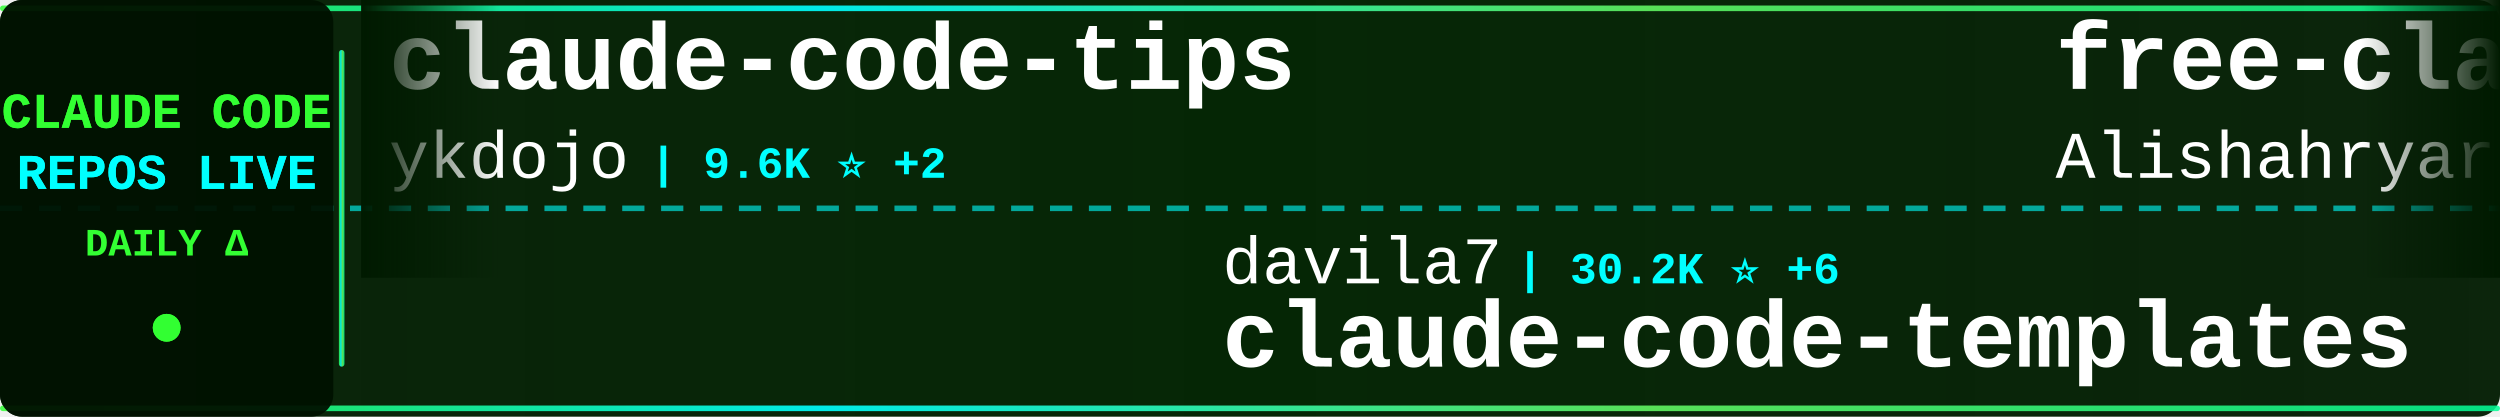
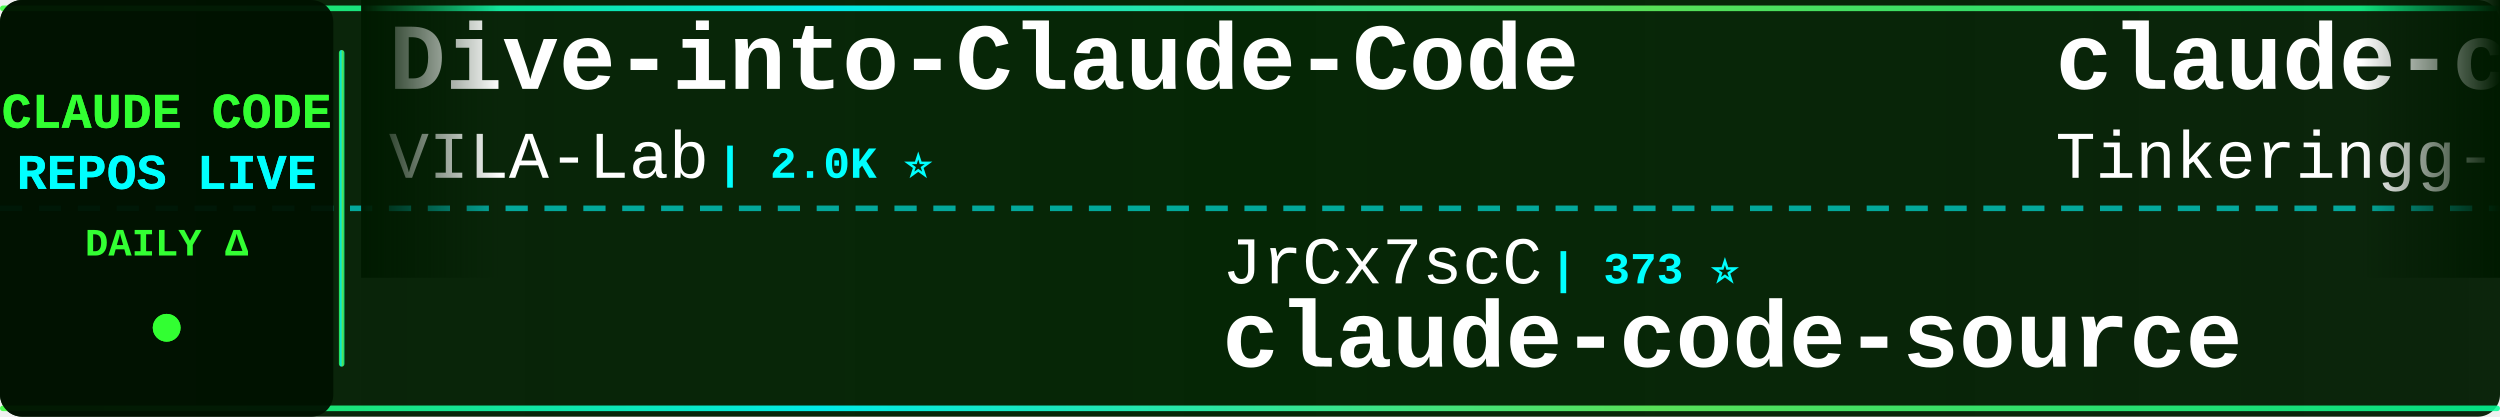
<svg xmlns="http://www.w3.org/2000/svg" width="900" height="150">
  <defs>
    <linearGradient id="tickerBg" x1="0%" y1="0%" x2="100%" y2="0%">
      <stop offset="0%" style="stop-color:#001a00;stop-opacity:0.95" />
      <stop offset="50%" style="stop-color:#002200;stop-opacity:0.98" />
      <stop offset="100%" style="stop-color:#001a00;stop-opacity:0.95" />
    </linearGradient>
    <linearGradient id="borderGrad" x1="0%" y1="0%" x2="100%" y2="0%">
      <stop offset="0%" style="stop-color:#33ff33;stop-opacity:0.85">
        <animate attributeName="stop-opacity" values="0.85;1;0.85" dur="2s" repeatCount="indefinite" />
      </stop>
      <stop offset="33%" style="stop-color:#00ffff;stop-opacity:0.9">
        <animate attributeName="stop-opacity" values="0.9;1;0.9" dur="2.2s" repeatCount="indefinite" />
      </stop>
      <stop offset="66%" style="stop-color:#66ff66;stop-opacity:0.85">
        <animate attributeName="stop-opacity" values="0.85;1;0.85" dur="1.8s" repeatCount="indefinite" />
      </stop>
      <stop offset="100%" style="stop-color:#00ff99;stop-opacity:0.85">
        <animate attributeName="stop-opacity" values="0.85;1;0.85" dur="2s" repeatCount="indefinite" />
      </stop>
    </linearGradient>
    <filter id="textGlow">
      <feGaussianBlur stdDeviation="0.1" result="coloredBlur" />
      <feMerge>
        <feMergeNode in="coloredBlur" />
        <feMergeNode in="SourceGraphic" />
      </feMerge>
    </filter>
    <filter id="metricGlow">
      <feGaussianBlur stdDeviation="0.2" result="coloredBlur" />
      <feMerge>
        <feMergeNode in="coloredBlur" />
        <feMergeNode in="SourceGraphic" />
      </feMerge>
    </filter>
    <linearGradient id="leftFade" x1="0%" y1="0%" x2="100%" y2="0%">
      <stop offset="0%" style="stop-color:#001a00;stop-opacity:1" />
      <stop offset="100%" style="stop-color:#001a00;stop-opacity:0" />
    </linearGradient>
    <linearGradient id="rightFade" x1="0%" y1="0%" x2="100%" y2="0%">
      <stop offset="0%" style="stop-color:#001a00;stop-opacity:0" />
      <stop offset="100%" style="stop-color:#001a00;stop-opacity:1" />
    </linearGradient>
  </defs>
  <rect width="900" height="150" fill="url(#tickerBg)" rx="8" />
  <rect x="0" y="2" width="900" height="2" fill="url(#borderGrad)" rx="1" />
  <rect x="0" y="146" width="900" height="2" fill="url(#borderGrad)" rx="1" />
  <line x1="0" y1="75" x2="900" y2="75" stroke="#00ffff" stroke-width="2" stroke-dasharray="8 6" opacity="0.6" />
  <rect x="0" y="0" width="120" height="150" fill="#001100" opacity="0.95" rx="8" />
  <text x="60" y="46" font-family="'Courier New', monospace" font-size="18" font-weight="bold" fill="#33ff33" text-anchor="middle" filter="url(#textGlow)">
    CLAUDE CODE
  </text>
  <text x="60" y="68" font-family="'Courier New', monospace" font-size="18" font-weight="bold" fill="#00ffff" text-anchor="middle" filter="url(#textGlow)">
    REPOS LIVE
  </text>
  <text x="60" y="92" font-family="'Courier New', monospace" font-size="14" font-weight="bold" fill="#33ff33" text-anchor="middle">
    DAILY Δ
  </text>
  <circle cx="60" cy="118" r="5" fill="#33ff33" filter="url(#metricGlow)">
    <animate attributeName="r" values="4;6;4" dur="1.5s" repeatCount="indefinite" />
    <animate attributeName="opacity" values="0.6;1;0.6" dur="1.5s" repeatCount="indefinite" />
  </circle>
  <rect x="122" y="18" width="2" height="114" fill="url(#borderGrad)" rx="1" />
  <clipPath id="tickerClip">
    <rect x="130" y="0" width="770" height="150" />
  </clipPath>
  <g clip-path="url(#tickerClip)">
    <g id="tickerItems">
      <animateTransform attributeName="transform" attributeType="XML" type="translate" from="0 0" to="-3000 0" dur="54s" repeatCount="indefinite" />
      <g transform="translate(0, 0)">
-         <text x="140" y="32" font-family="'Courier New', monospace" font-size="34" font-weight="bold" fill="#ffffff">claude-code-tips</text>
-         <text x="140" y="64" font-family="'Courier New', monospace" font-size="24" font-weight="normal" fill="#ffffff" opacity="1.0">ykdojo</text>
-         <text x="234" y="64" font-family="'Courier New', monospace" font-size="16" font-weight="bold" fill="#00ffff"> | 9.6K ⭐ +2</text>
+         <text x="140" y="32" font-family="'Courier New', monospace" font-size="34" font-weight="bold" fill="#ffffff">Dive-into-Claude-Code</text>
+         <text x="140" y="64" font-family="'Courier New', monospace" font-size="24" font-weight="normal" fill="#ffffff" opacity="1.0">VILA-Lab</text>
+         <text x="258" y="64" font-family="'Courier New', monospace" font-size="16" font-weight="bold" fill="#00ffff"> | 2.0K ⭐</text>
      </g>
      <g transform="translate(300, 0)">
-         <text x="140" y="102" font-family="'Courier New', monospace" font-size="24" font-weight="normal" fill="#ffffff" opacity="1.0">davila7</text>
-         <text x="246" y="102" font-family="'Courier New', monospace" font-size="16" font-weight="bold" fill="#00ffff"> | 30.2K ⭐ +6</text>
-         <text x="140" y="132" font-family="'Courier New', monospace" font-size="34" font-weight="bold" fill="#ffffff">claude-code-templates</text>
+         <text x="140" y="102" font-family="'Courier New', monospace" font-size="24" font-weight="normal" fill="#ffffff" opacity="1.0">JrCx7scC</text>
+         <text x="258" y="102" font-family="'Courier New', monospace" font-size="16" font-weight="bold" fill="#00ffff"> | 373 ⭐</text>
+         <text x="140" y="132" font-family="'Courier New', monospace" font-size="34" font-weight="bold" fill="#ffffff">claude-code-source</text>
      </g>
      <g transform="translate(600, 0)">
-         <text x="140" y="32" font-family="'Courier New', monospace" font-size="34" font-weight="bold" fill="#ffffff">free-claude-code</text>
-         <text x="140" y="64" font-family="'Courier New', monospace" font-size="24" font-weight="normal" fill="#ffffff" opacity="1.0">Alishahryar1</text>
-         <text x="306" y="64" font-family="'Courier New', monospace" font-size="16" font-weight="bold" fill="#00ffff"> | 45.0K ⭐ +45</text>
+         <text x="140" y="32" font-family="'Courier New', monospace" font-size="34" font-weight="bold" fill="#ffffff">claude-code</text>
+         <text x="140" y="64" font-family="'Courier New', monospace" font-size="24" font-weight="normal" fill="#ffffff" opacity="1.0">Tinkeringg-Lab</text>
+         <text x="330" y="64" font-family="'Courier New', monospace" font-size="16" font-weight="bold" fill="#00ffff"> | 211 ⭐</text>
      </g>
      <g transform="translate(900, 0)">
-         <text x="140" y="102" font-family="'Courier New', monospace" font-size="24" font-weight="normal" fill="#ffffff" opacity="1.0">huangserva</text>
-         <text x="282" y="102" font-family="'Courier New', monospace" font-size="16" font-weight="bold" fill="#00ffff"> | 622 ⭐</text>
-         <text x="140" y="132" font-family="'Courier New', monospace" font-size="34" font-weight="bold" fill="#ffffff">claude-code-cli</text>
+         <text x="140" y="102" font-family="'Courier New', monospace" font-size="24" font-weight="normal" fill="#ffffff" opacity="1.0">1rgs</text>
+         <text x="210" y="102" font-family="'Courier New', monospace" font-size="16" font-weight="bold" fill="#00ffff"> | 3.7K ⭐ +1</text>
+         <text x="140" y="132" font-family="'Courier New', monospace" font-size="34" font-weight="bold" fill="#ffffff">claude-code-proxy</text>
      </g>
      <g transform="translate(1200, 0)">
-         <text x="140" y="32" font-family="'Courier New', monospace" font-size="34" font-weight="bold" fill="#ffffff">claude-code-telegram</text>
-         <text x="140" y="64" font-family="'Courier New', monospace" font-size="24" font-weight="normal" fill="#ffffff" opacity="1.0">RichardAtCT</text>
-         <text x="294" y="64" font-family="'Courier New', monospace" font-size="16" font-weight="bold" fill="#00ffff"> | 2.8K ⭐</text>
+         <text x="140" y="32" font-family="'Courier New', monospace" font-size="34" font-weight="bold" fill="#ffffff">claude-code</text>
+         <text x="140" y="64" font-family="'Courier New', monospace" font-size="24" font-weight="normal" fill="#ffffff" opacity="1.0">VineeTagarwaL-code</text>
+         <text x="378" y="64" font-family="'Courier New', monospace" font-size="16" font-weight="bold" fill="#00ffff"> | 273 ⭐</text>
      </g>
      <g transform="translate(1500, 0)">
-         <text x="140" y="102" font-family="'Courier New', monospace" font-size="24" font-weight="normal" fill="#ffffff" opacity="1.0">repowise-dev</text>
-         <text x="306" y="102" font-family="'Courier New', monospace" font-size="16" font-weight="bold" fill="#00ffff"> | 1.2K ⭐</text>
-         <text x="140" y="132" font-family="'Courier New', monospace" font-size="34" font-weight="bold" fill="#ffffff">claude-code-prompts</text>
+         <text x="140" y="102" font-family="'Courier New', monospace" font-size="24" font-weight="normal" fill="#ffffff" opacity="1.0">ding113</text>
+         <text x="246" y="102" font-family="'Courier New', monospace" font-size="16" font-weight="bold" fill="#00ffff"> | 3.3K ⭐ +1</text>
+         <text x="140" y="132" font-family="'Courier New', monospace" font-size="34" font-weight="bold" fill="#ffffff">claude-code-hub</text>
      </g>
      <g transform="translate(1800, 0)">
-         <text x="140" y="32" font-family="'Courier New', monospace" font-size="34" font-weight="bold" fill="#ffffff">claude-code-guide</text>
-         <text x="140" y="64" font-family="'Courier New', monospace" font-size="24" font-weight="normal" fill="#ffffff" opacity="1.0">Cranot</text>
-         <text x="234" y="64" font-family="'Courier New', monospace" font-size="16" font-weight="bold" fill="#00ffff"> | 2.9K ⭐</text>
+         <text x="140" y="32" font-family="'Courier New', monospace" font-size="34" font-weight="bold" fill="#ffffff">ClaudeCode</text>
+         <text x="140" y="64" font-family="'Courier New', monospace" font-size="24" font-weight="normal" fill="#ffffff" opacity="1.0">guanshan</text>
+         <text x="258" y="64" font-family="'Courier New', monospace" font-size="16" font-weight="bold" fill="#00ffff"> | 61 ⭐</text>
      </g>
      <g transform="translate(2100, 0)">
-         <text x="140" y="102" font-family="'Courier New', monospace" font-size="24" font-weight="normal" fill="#ffffff" opacity="1.0">Pimzino</text>
-         <text x="246" y="102" font-family="'Courier New', monospace" font-size="16" font-weight="bold" fill="#00ffff"> | 3.8K ⭐ +3</text>
-         <text x="140" y="132" font-family="'Courier New', monospace" font-size="34" font-weight="bold" fill="#ffffff">claude-code-spec-workflo...</text>
+         <text x="140" y="102" font-family="'Courier New', monospace" font-size="24" font-weight="normal" fill="#ffffff" opacity="1.0">disler</text>
+         <text x="234" y="102" font-family="'Courier New', monospace" font-size="16" font-weight="bold" fill="#00ffff"> | 3.9K ⭐ -1</text>
+         <text x="140" y="132" font-family="'Courier New', monospace" font-size="34" font-weight="bold" fill="#ffffff">claude-code-hooks-master...</text>
      </g>
      <g transform="translate(2400, 0)">
-         <text x="140" y="32" font-family="'Courier New', monospace" font-size="34" font-weight="bold" fill="#ffffff">Claude-Code</text>
-         <text x="140" y="64" font-family="'Courier New', monospace" font-size="24" font-weight="normal" fill="#ffffff" opacity="1.0">pengchengneo</text>
-         <text x="306" y="64" font-family="'Courier New', monospace" font-size="16" font-weight="bold" fill="#00ffff"> | 1.7K ⭐</text>
+         <text x="140" y="32" font-family="'Courier New', monospace" font-size="34" font-weight="bold" fill="#ffffff">claude-code-rust</text>
+         <text x="140" y="64" font-family="'Courier New', monospace" font-size="24" font-weight="normal" fill="#ffffff" opacity="1.0">lorryjovens-hub</text>
+         <text x="342" y="64" font-family="'Courier New', monospace" font-size="16" font-weight="bold" fill="#00ffff"> | 1.7K ⭐</text>
      </g>
      <g transform="translate(2700, 0)">
-         <text x="140" y="102" font-family="'Courier New', monospace" font-size="24" font-weight="normal" fill="#ffffff" opacity="1.0">Piebald-AI</text>
-         <text x="282" y="102" font-family="'Courier New', monospace" font-size="16" font-weight="bold" fill="#00ffff"> | 12.2K ⭐ +5</text>
-         <text x="140" y="132" font-family="'Courier New', monospace" font-size="34" font-weight="bold" fill="#ffffff">claude-code-system-promp...</text>
+         <text x="140" y="102" font-family="'Courier New', monospace" font-size="24" font-weight="normal" fill="#ffffff" opacity="1.0">simonw</text>
+         <text x="234" y="102" font-family="'Courier New', monospace" font-size="16" font-weight="bold" fill="#00ffff"> | 1.7K ⭐</text>
+         <text x="140" y="132" font-family="'Courier New', monospace" font-size="34" font-weight="bold" fill="#ffffff">claude-code-transcripts</text>
      </g>
      <g transform="translate(3000, 0)">
-         <text x="140" y="32" font-family="'Courier New', monospace" font-size="34" font-weight="bold" fill="#ffffff">claude-code-tips</text>
-         <text x="140" y="64" font-family="'Courier New', monospace" font-size="24" font-weight="normal" fill="#ffffff" opacity="1.0">ykdojo</text>
-         <text x="234" y="64" font-family="'Courier New', monospace" font-size="16" font-weight="bold" fill="#00ffff"> | 9.6K ⭐ +2</text>
+         <text x="140" y="32" font-family="'Courier New', monospace" font-size="34" font-weight="bold" fill="#ffffff">Dive-into-Claude-Code</text>
+         <text x="140" y="64" font-family="'Courier New', monospace" font-size="24" font-weight="normal" fill="#ffffff" opacity="1.0">VILA-Lab</text>
+         <text x="258" y="64" font-family="'Courier New', monospace" font-size="16" font-weight="bold" fill="#00ffff"> | 2.0K ⭐</text>
      </g>
      <g transform="translate(3300, 0)">
-         <text x="140" y="102" font-family="'Courier New', monospace" font-size="24" font-weight="normal" fill="#ffffff" opacity="1.0">davila7</text>
-         <text x="246" y="102" font-family="'Courier New', monospace" font-size="16" font-weight="bold" fill="#00ffff"> | 30.2K ⭐ +6</text>
-         <text x="140" y="132" font-family="'Courier New', monospace" font-size="34" font-weight="bold" fill="#ffffff">claude-code-templates</text>
+         <text x="140" y="102" font-family="'Courier New', monospace" font-size="24" font-weight="normal" fill="#ffffff" opacity="1.0">JrCx7scC</text>
+         <text x="258" y="102" font-family="'Courier New', monospace" font-size="16" font-weight="bold" fill="#00ffff"> | 373 ⭐</text>
+         <text x="140" y="132" font-family="'Courier New', monospace" font-size="34" font-weight="bold" fill="#ffffff">claude-code-source</text>
      </g>
      <g transform="translate(3600, 0)">
-         <text x="140" y="32" font-family="'Courier New', monospace" font-size="34" font-weight="bold" fill="#ffffff">free-claude-code</text>
-         <text x="140" y="64" font-family="'Courier New', monospace" font-size="24" font-weight="normal" fill="#ffffff" opacity="1.0">Alishahryar1</text>
-         <text x="306" y="64" font-family="'Courier New', monospace" font-size="16" font-weight="bold" fill="#00ffff"> | 45.0K ⭐ +45</text>
+         <text x="140" y="32" font-family="'Courier New', monospace" font-size="34" font-weight="bold" fill="#ffffff">claude-code</text>
+         <text x="140" y="64" font-family="'Courier New', monospace" font-size="24" font-weight="normal" fill="#ffffff" opacity="1.0">Tinkeringg-Lab</text>
+         <text x="330" y="64" font-family="'Courier New', monospace" font-size="16" font-weight="bold" fill="#00ffff"> | 211 ⭐</text>
      </g>
      <g transform="translate(3900, 0)">
-         <text x="140" y="102" font-family="'Courier New', monospace" font-size="24" font-weight="normal" fill="#ffffff" opacity="1.0">huangserva</text>
-         <text x="282" y="102" font-family="'Courier New', monospace" font-size="16" font-weight="bold" fill="#00ffff"> | 622 ⭐</text>
-         <text x="140" y="132" font-family="'Courier New', monospace" font-size="34" font-weight="bold" fill="#ffffff">claude-code-cli</text>
+         <text x="140" y="102" font-family="'Courier New', monospace" font-size="24" font-weight="normal" fill="#ffffff" opacity="1.0">1rgs</text>
+         <text x="210" y="102" font-family="'Courier New', monospace" font-size="16" font-weight="bold" fill="#00ffff"> | 3.7K ⭐ +1</text>
+         <text x="140" y="132" font-family="'Courier New', monospace" font-size="34" font-weight="bold" fill="#ffffff">claude-code-proxy</text>
      </g>
    </g>
  </g>
  <rect x="130" y="0" width="50" height="100" fill="url(#leftFade)" />
  <rect x="850" y="0" width="50" height="100" fill="url(#rightFade)" />
</svg>
